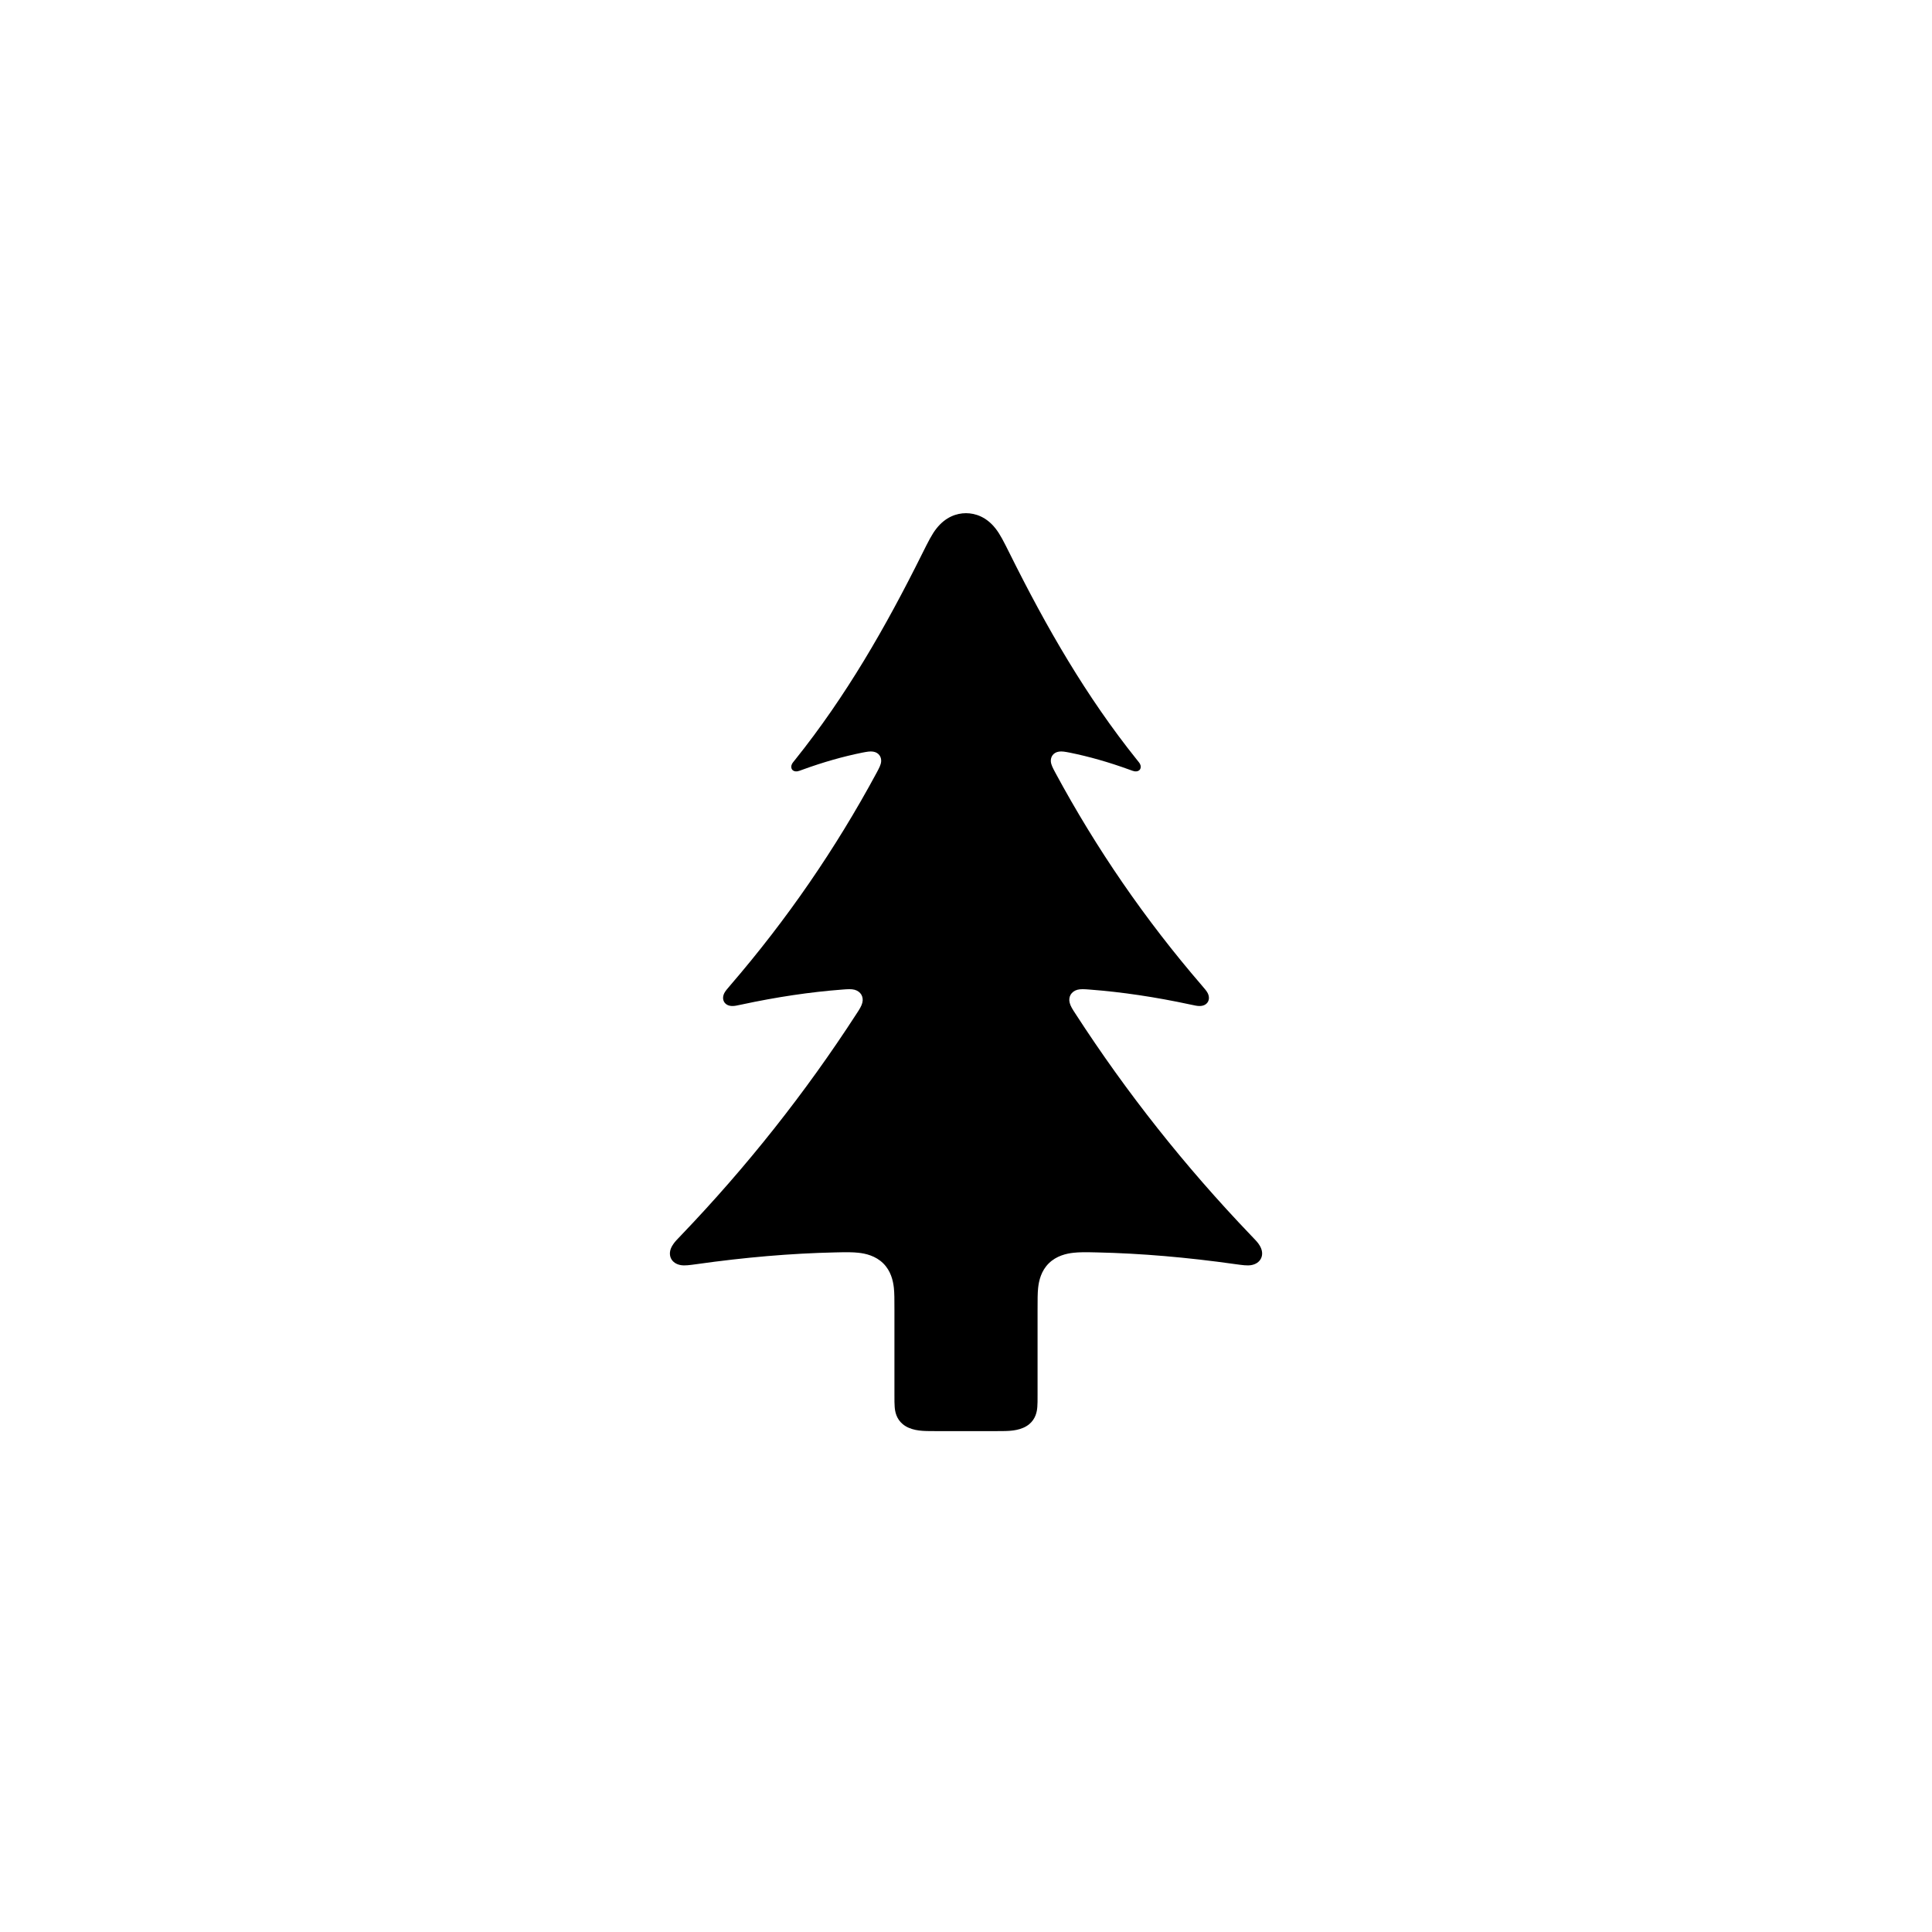
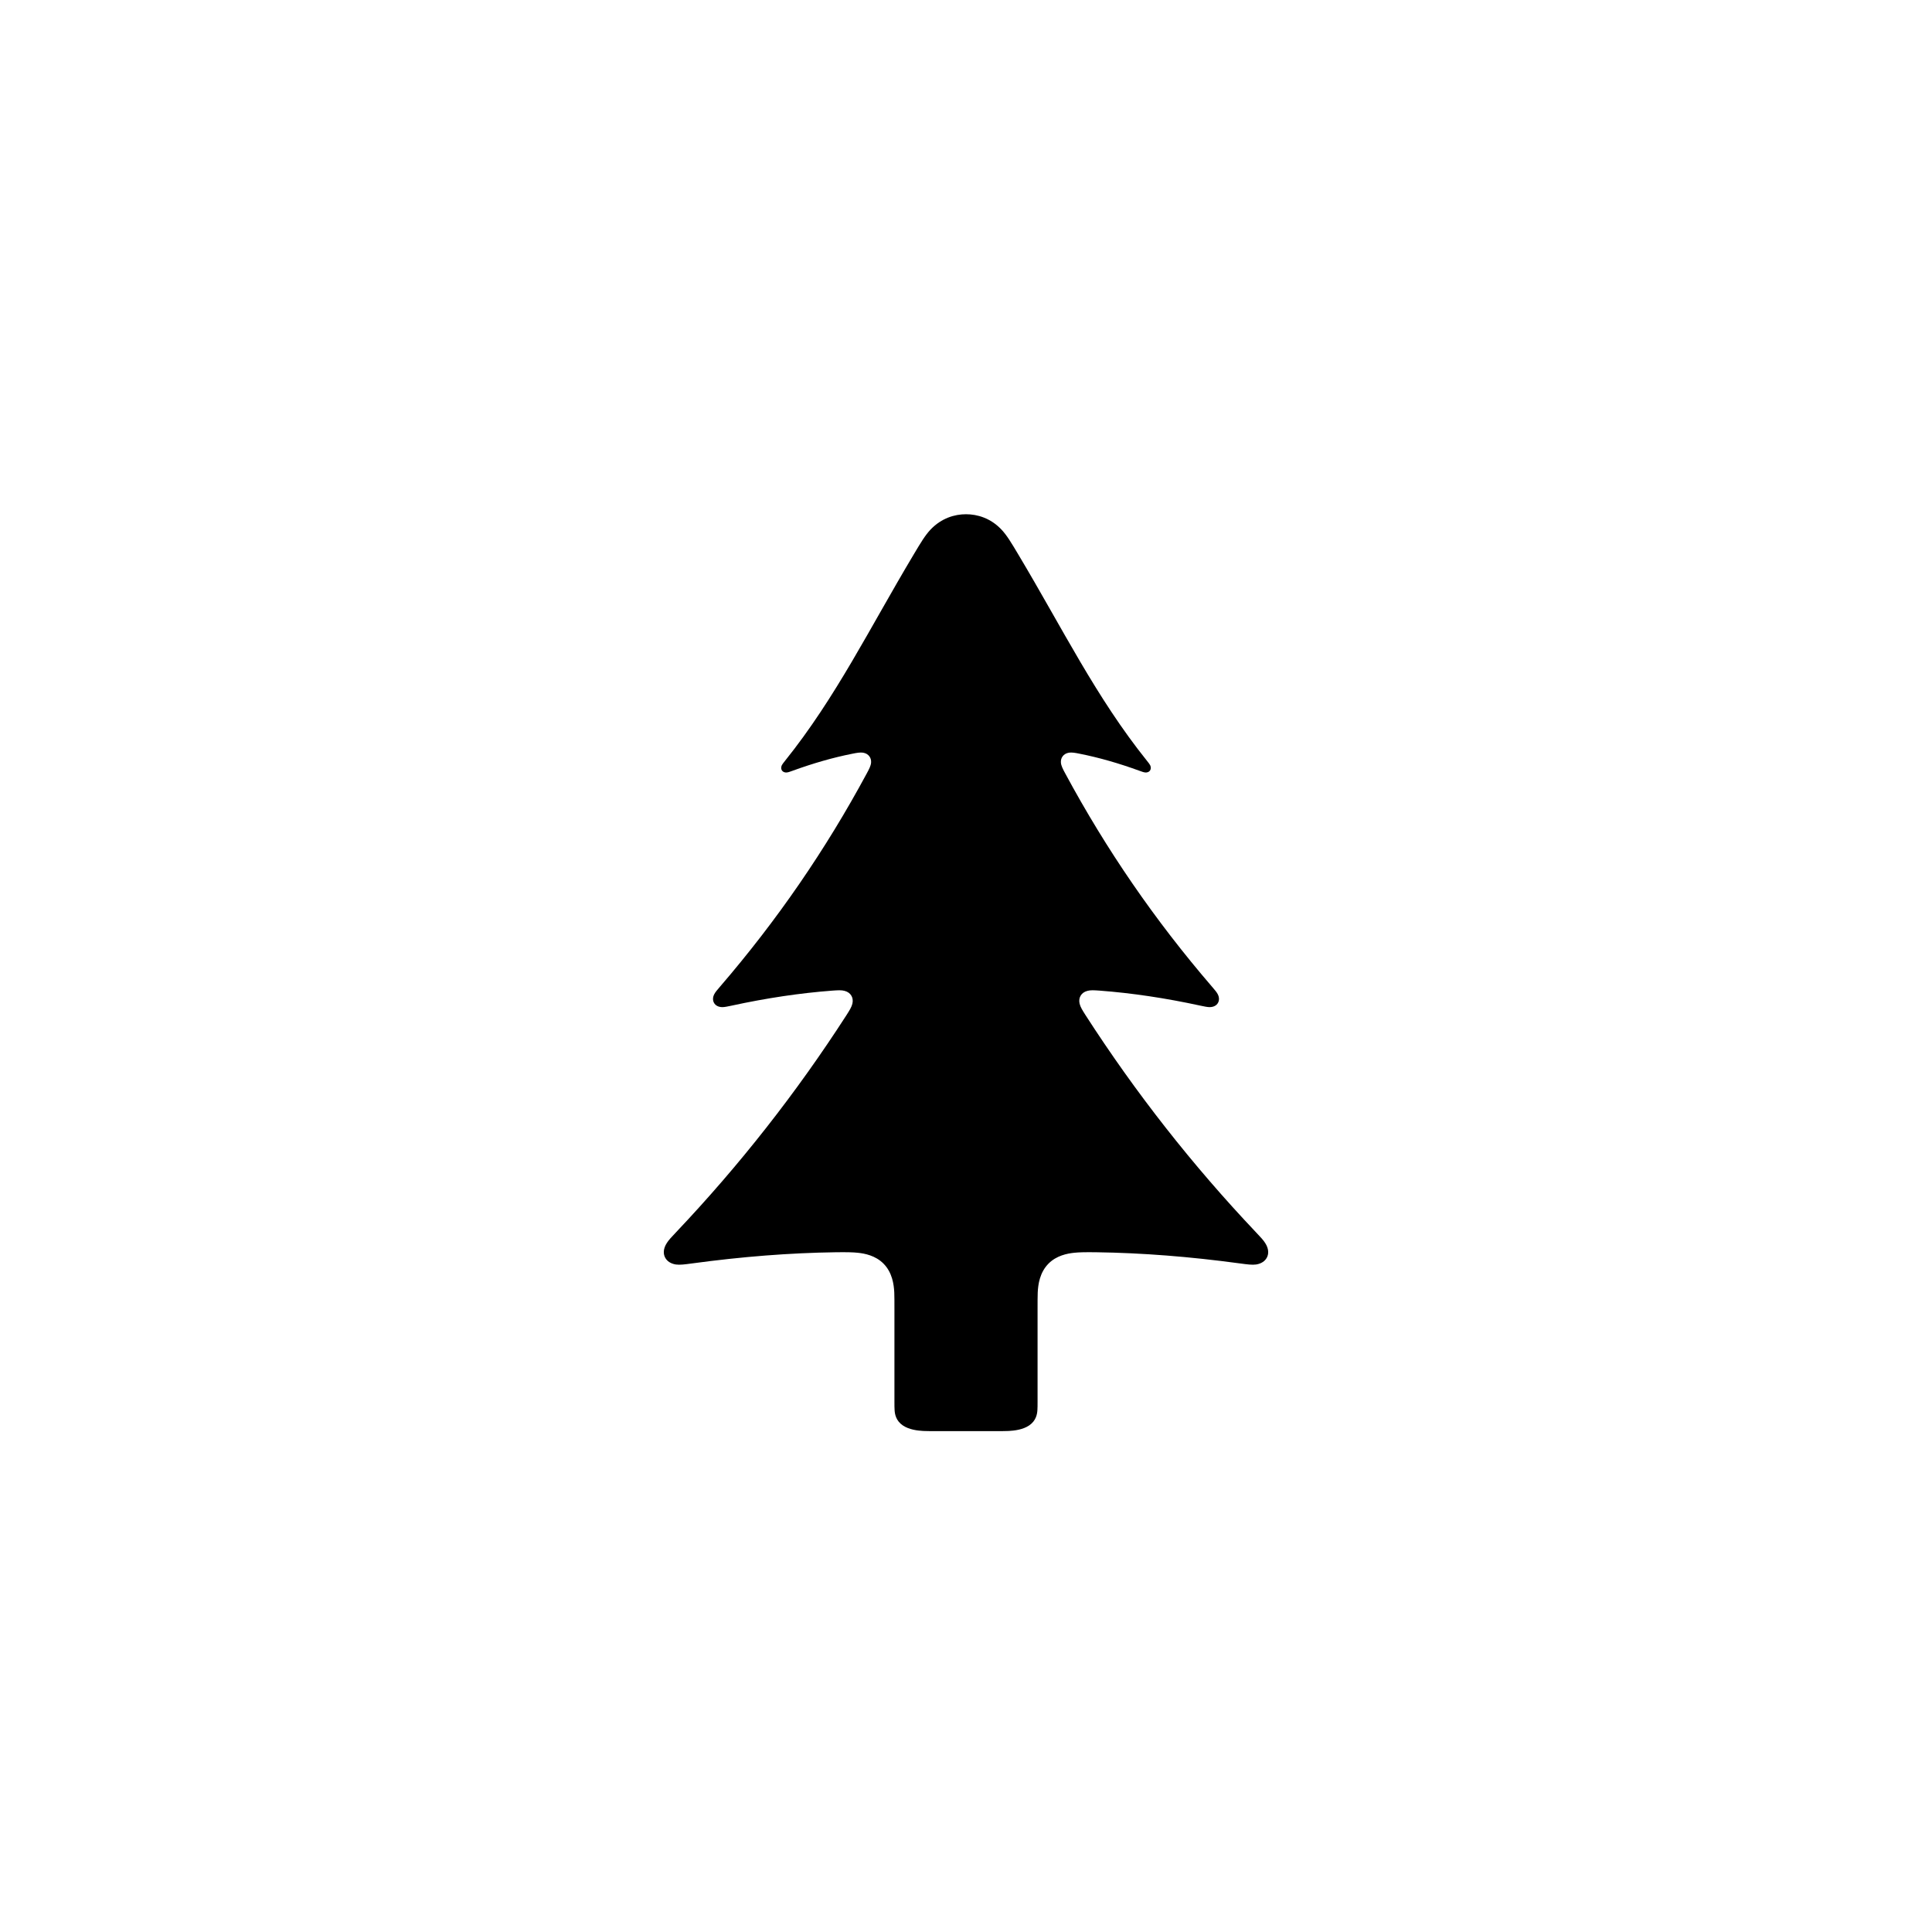
<svg xmlns="http://www.w3.org/2000/svg" width="24" height="24" viewBox="0 0 24 24">
-   <path fill-rule="evenodd" d="M11.657 17.778C11.587 17.778 11.555 17.778 11.53 17.777C11.438 17.776 11.307 17.768 11.215 17.692C11.134 17.625 11.118 17.535 11.114 17.476C11.111 17.442 11.111 17.401 11.111 17.328L11.111 16.275C11.111 16.14 11.111 16.065 11.104 15.999C11.094 15.907 11.066 15.787 10.972 15.694C10.877 15.6 10.752 15.571 10.661 15.562C10.598 15.555 10.519 15.554 10.369 15.558C9.826 15.57 9.253 15.619 8.652 15.704C8.564 15.716 8.508 15.724 8.458 15.716C8.399 15.706 8.358 15.676 8.337 15.636C8.314 15.591 8.312 15.526 8.366 15.452C8.385 15.424 8.412 15.396 8.464 15.342C9.278 14.492 10.003 13.577 10.639 12.595C10.678 12.536 10.702 12.497 10.712 12.457C10.722 12.419 10.716 12.384 10.7 12.356C10.683 12.328 10.655 12.306 10.616 12.295C10.577 12.285 10.532 12.287 10.461 12.293C10.065 12.323 9.648 12.385 9.211 12.479C9.159 12.49 9.129 12.497 9.101 12.497C9.047 12.498 9.013 12.475 8.996 12.447C8.978 12.417 8.977 12.377 8.998 12.336C9.011 12.311 9.031 12.287 9.07 12.242C9.776 11.423 10.382 10.541 10.89 9.599C10.922 9.539 10.943 9.5 10.946 9.459C10.948 9.431 10.941 9.404 10.925 9.382C10.908 9.359 10.881 9.342 10.846 9.337C10.811 9.331 10.771 9.338 10.709 9.35C10.472 9.398 10.225 9.468 9.967 9.562C9.938 9.573 9.921 9.579 9.904 9.582C9.872 9.586 9.851 9.575 9.839 9.559C9.828 9.542 9.825 9.518 9.837 9.493C9.844 9.478 9.856 9.464 9.877 9.438C10.509 8.649 11 7.795 11.457 6.876C11.532 6.726 11.576 6.637 11.634 6.564C11.746 6.422 11.883 6.375 12 6.375C12.117 6.375 12.254 6.422 12.366 6.564C12.424 6.637 12.468 6.726 12.543 6.876C13 7.795 13.491 8.649 14.123 9.438C14.144 9.464 14.156 9.478 14.163 9.493C14.175 9.518 14.172 9.542 14.161 9.559C14.149 9.575 14.128 9.586 14.096 9.582C14.079 9.579 14.062 9.573 14.033 9.562C13.775 9.468 13.528 9.398 13.291 9.35C13.229 9.338 13.189 9.331 13.154 9.337C13.119 9.342 13.092 9.359 13.075 9.382C13.059 9.404 13.052 9.431 13.054 9.459C13.057 9.5 13.078 9.539 13.11 9.599C13.618 10.541 14.224 11.423 14.93 12.242C14.969 12.287 14.989 12.311 15.002 12.336C15.023 12.377 15.022 12.417 15.004 12.447C14.987 12.475 14.953 12.498 14.899 12.497C14.871 12.497 14.841 12.49 14.789 12.479C14.352 12.385 13.935 12.323 13.539 12.293C13.468 12.287 13.423 12.285 13.384 12.295C13.345 12.306 13.317 12.328 13.3 12.356C13.284 12.384 13.278 12.419 13.288 12.457C13.298 12.497 13.322 12.536 13.361 12.595C13.997 13.577 14.722 14.492 15.536 15.342C15.588 15.396 15.615 15.424 15.635 15.452C15.688 15.526 15.687 15.591 15.663 15.636C15.642 15.676 15.601 15.706 15.542 15.716C15.492 15.724 15.436 15.716 15.348 15.704C14.747 15.619 14.175 15.57 13.631 15.558C13.481 15.554 13.402 15.555 13.339 15.562C13.248 15.571 13.123 15.6 13.028 15.694C12.934 15.787 12.906 15.907 12.896 15.999C12.889 16.065 12.889 16.14 12.889 16.275L12.889 17.328C12.889 17.401 12.889 17.442 12.886 17.476C12.882 17.535 12.866 17.625 12.785 17.692C12.693 17.768 12.562 17.776 12.47 17.777C12.445 17.778 12.413 17.778 12.343 17.778L11.657 17.778Z" />
+   <path fill-rule="evenodd" d="M11.657 17.778C11.565 17.778 11.513 17.778 11.47 17.776C11.398 17.772 11.293 17.76 11.215 17.707C11.13 17.649 11.116 17.568 11.113 17.517C11.111 17.491 11.111 17.458 11.111 17.406L11.111 16.27C11.111 16.169 11.111 16.105 11.109 16.055C11.104 15.957 11.085 15.807 10.974 15.696C10.875 15.597 10.743 15.571 10.653 15.562C10.595 15.556 10.52 15.554 10.377 15.556C9.814 15.564 9.22 15.61 8.595 15.695C8.504 15.707 8.447 15.715 8.396 15.708C8.331 15.698 8.285 15.665 8.263 15.623C8.239 15.579 8.236 15.515 8.283 15.442C8.306 15.405 8.339 15.37 8.395 15.311C9.188 14.474 9.895 13.573 10.516 12.609C10.553 12.551 10.579 12.51 10.589 12.467C10.598 12.427 10.591 12.394 10.576 12.369C10.56 12.341 10.531 12.319 10.492 12.309C10.453 12.298 10.408 12.301 10.338 12.306C9.941 12.336 9.523 12.398 9.086 12.493C9.034 12.504 9.004 12.51 8.976 12.511C8.922 12.511 8.888 12.489 8.871 12.46C8.853 12.43 8.852 12.39 8.873 12.35C8.886 12.325 8.906 12.301 8.945 12.256C9.651 11.436 10.257 10.555 10.765 9.612C10.797 9.553 10.818 9.513 10.821 9.473C10.823 9.444 10.816 9.417 10.8 9.396C10.783 9.372 10.756 9.356 10.721 9.35C10.686 9.345 10.646 9.351 10.584 9.364C10.347 9.411 10.1 9.482 9.842 9.576C9.813 9.586 9.796 9.593 9.779 9.595C9.747 9.6 9.726 9.588 9.714 9.572C9.703 9.555 9.7 9.532 9.712 9.506C9.719 9.492 9.731 9.478 9.752 9.451C10.384 8.663 10.8 7.809 11.349 6.89C11.439 6.739 11.492 6.65 11.561 6.577C11.696 6.436 11.859 6.388 12 6.388C12.141 6.388 12.305 6.436 12.439 6.577C12.508 6.65 12.561 6.739 12.651 6.89C13.2 7.809 13.616 8.663 14.248 9.451C14.269 9.478 14.281 9.492 14.288 9.506C14.3 9.532 14.297 9.555 14.286 9.572C14.274 9.588 14.253 9.6 14.221 9.595C14.204 9.593 14.187 9.586 14.158 9.576C13.9 9.482 13.653 9.411 13.416 9.364C13.354 9.351 13.314 9.345 13.279 9.35C13.244 9.356 13.217 9.372 13.2 9.396C13.184 9.417 13.177 9.444 13.179 9.473C13.182 9.513 13.203 9.553 13.235 9.612C13.743 10.555 14.349 11.436 15.055 12.256C15.094 12.301 15.114 12.325 15.127 12.35C15.148 12.39 15.147 12.43 15.129 12.46C15.112 12.489 15.078 12.511 15.024 12.511C14.996 12.51 14.966 12.504 14.914 12.493C14.477 12.398 14.059 12.336 13.662 12.306C13.592 12.301 13.547 12.298 13.508 12.309C13.469 12.319 13.44 12.341 13.424 12.369C13.409 12.394 13.402 12.427 13.411 12.467C13.421 12.51 13.447 12.551 13.484 12.609C14.105 13.573 14.812 14.474 15.605 15.311C15.661 15.37 15.694 15.405 15.717 15.442C15.764 15.515 15.761 15.579 15.737 15.623C15.715 15.665 15.669 15.698 15.604 15.708C15.553 15.715 15.496 15.707 15.405 15.695C14.78 15.61 14.186 15.564 13.623 15.556C13.48 15.554 13.405 15.556 13.347 15.562C13.257 15.571 13.125 15.597 13.026 15.696C12.915 15.807 12.896 15.957 12.891 16.055C12.889 16.105 12.889 16.169 12.889 16.27L12.889 17.406C12.889 17.458 12.889 17.491 12.887 17.517C12.884 17.568 12.87 17.649 12.785 17.707C12.707 17.76 12.602 17.772 12.53 17.776C12.487 17.778 12.435 17.778 12.343 17.778L11.657 17.778Z" />
</svg>
